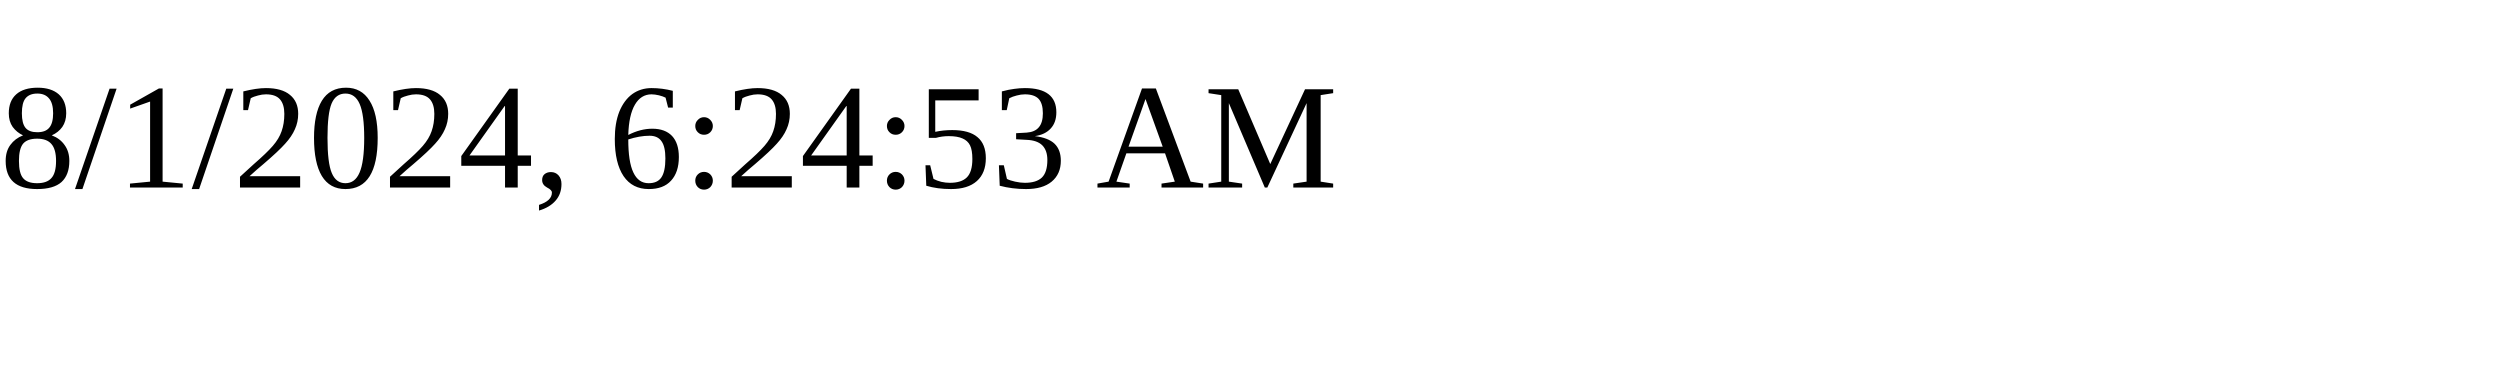
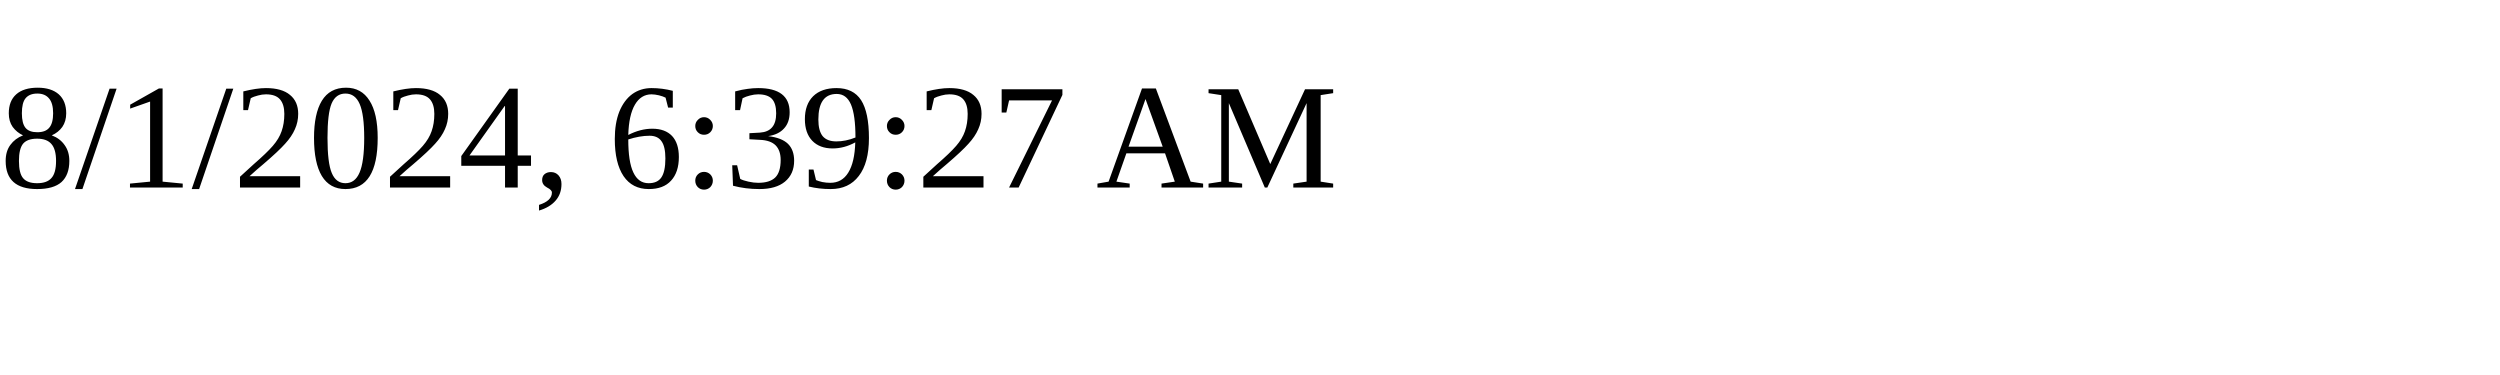
<svg xmlns="http://www.w3.org/2000/svg" height="30" width="200">
-   <text x="0" y="15">8/1/2024, 6:24:53 AM</text>
+   <text x="0" y="15">8/1/2024, 6:39:27 AM</text>
</svg>
